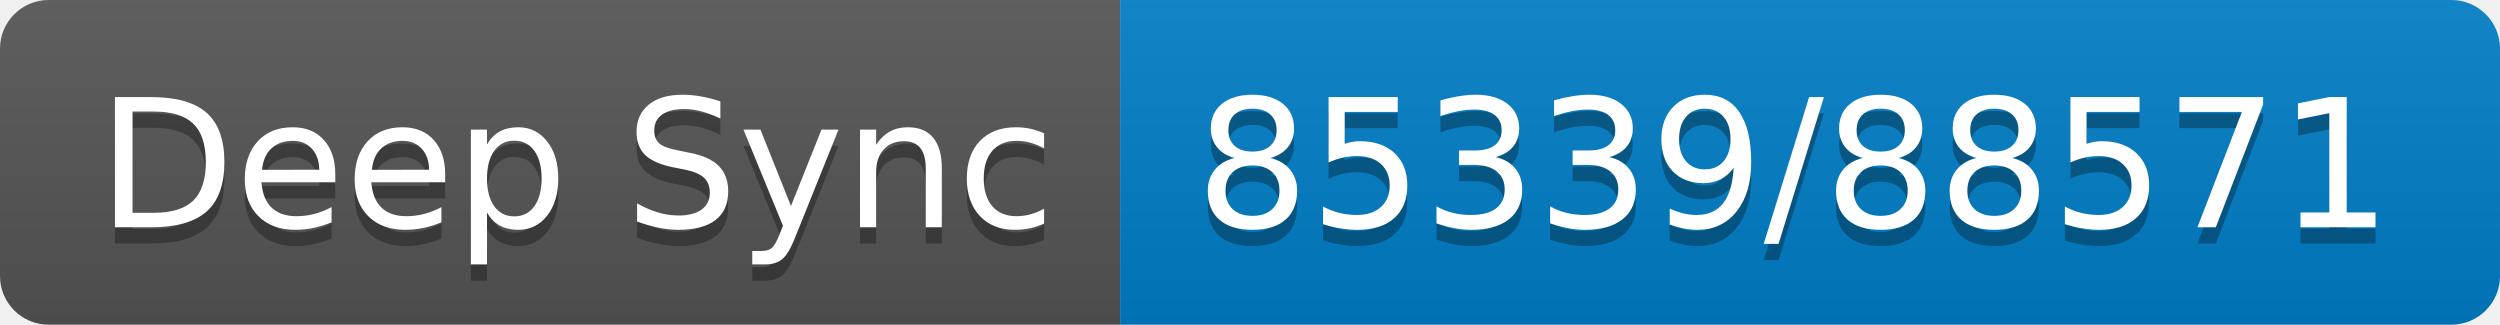
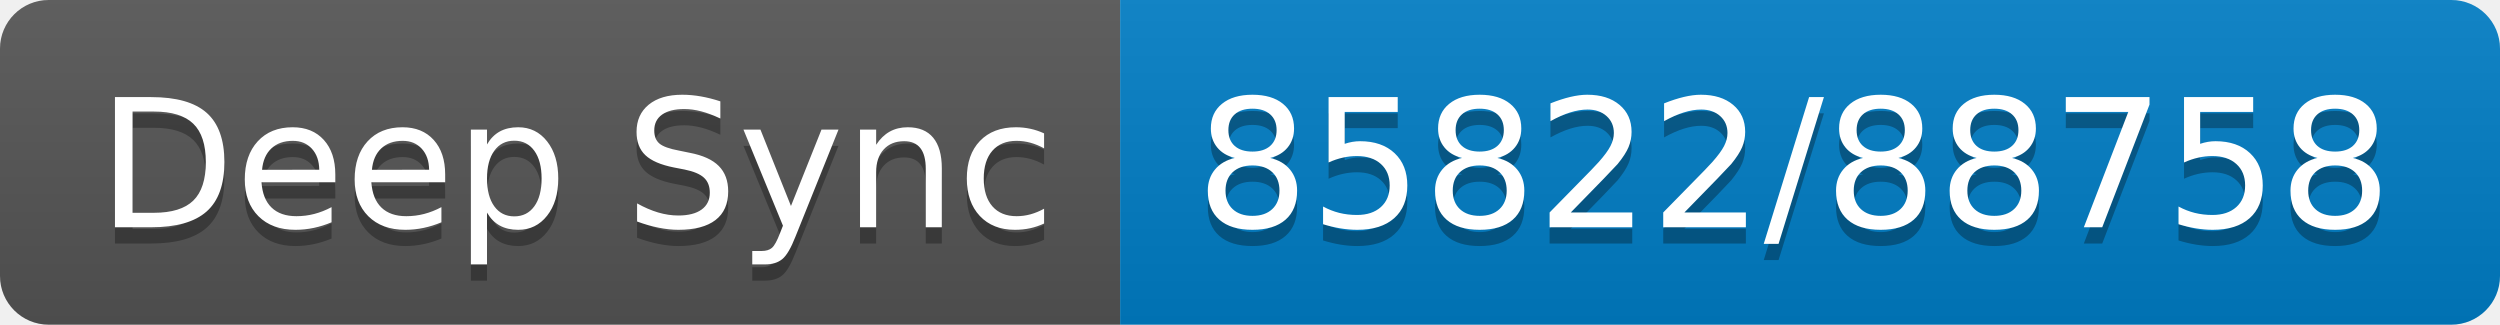
- <svg xmlns="http://www.w3.org/2000/svg" width="154" height="20" role="img" aria-label="Deep Sync: 85339/88571">
+ <svg xmlns="http://www.w3.org/2000/svg" width="154" height="20" role="img" aria-label="Deep Sync: 85822/88758">
  <linearGradient id="s" x2="0" y2="100%">
    <stop offset="0" stop-color="#bbb" stop-opacity=".1" />
    <stop offset="1" stop-opacity=".1" />
  </linearGradient>
  <clipPath id="r">
    <rect width="154" height="20" rx="3" fill="#fff" />
  </clipPath>
  <g clip-path="url(#r)">
    <rect width="69" height="20" fill="#555" />
    <rect x="69" width="85" height="20" fill="#007ec6" />
    <rect width="154" height="20" fill="url(#s)" />
  </g>
  <g fill="#fff" text-anchor="middle" font-family="Verdana,Geneva,DejaVu Sans,sans-serif" text-rendering="geometricPrecision" font-size="110">
    <text aria-hidden="true" x="355" y="150" fill="#010101" fill-opacity=".3" transform="scale(.1)" textLength="590">Deep Sync</text>
    <text x="355" y="140" transform="scale(.1)" fill="#fff" textLength="590">Deep Sync</text>
-     <text aria-hidden="true" x="1105" y="150" fill="#010101" fill-opacity=".3" transform="scale(.1)" textLength="750">85339/88571</text>
-     <text x="1105" y="140" transform="scale(.1)" fill="#fff" textLength="750">85339/88571</text>
+     <text aria-hidden="true" x="1105" y="150" fill="#010101" fill-opacity=".3" transform="scale(.1)" textLength="750">85822/88758</text>
+     <text x="1105" y="140" transform="scale(.1)" fill="#fff" textLength="750">85822/88758</text>
  </g>
</svg>
